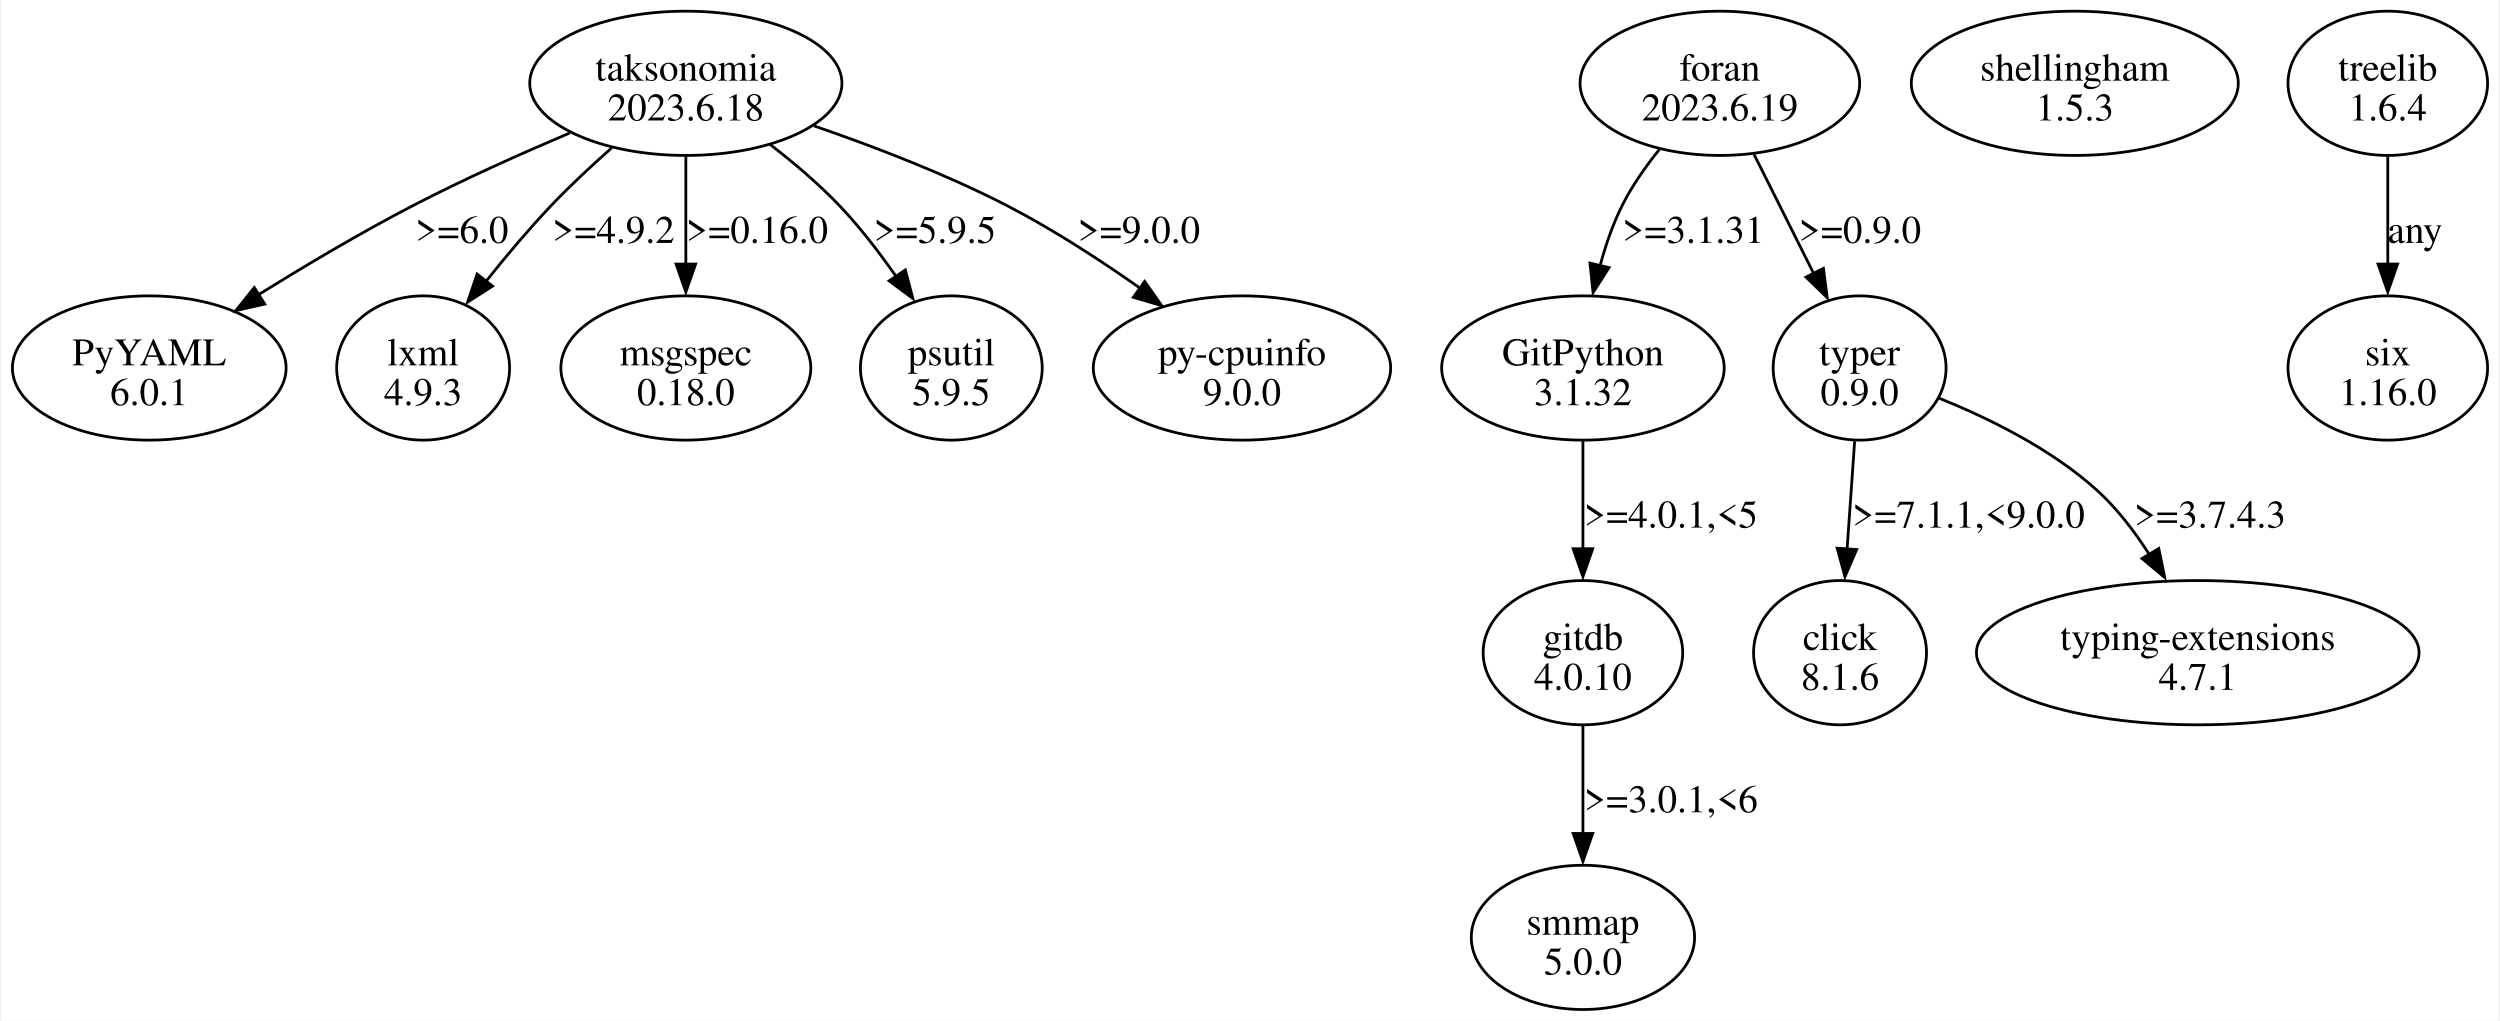
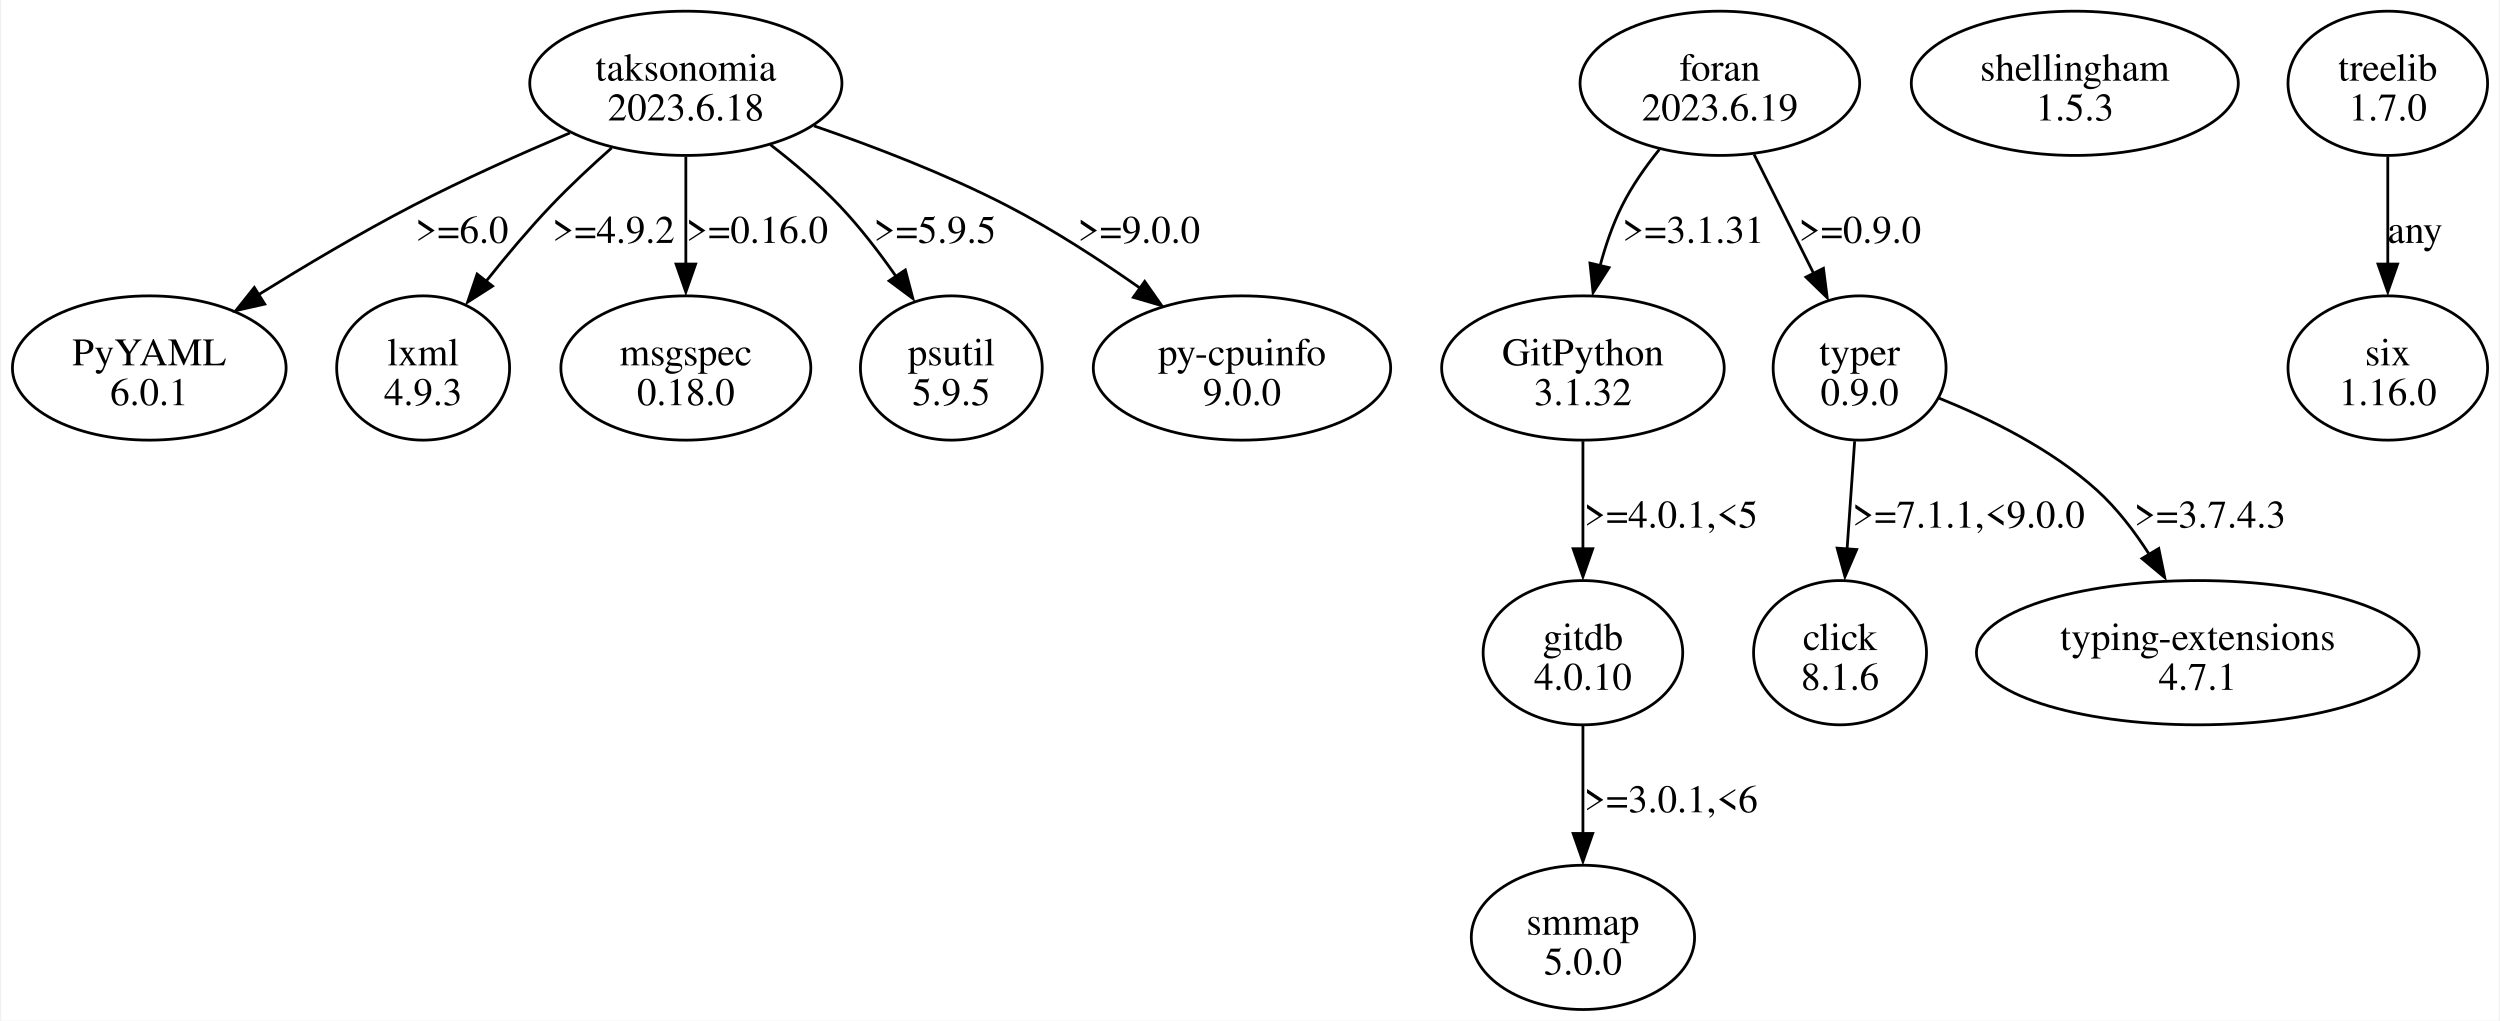
<svg xmlns="http://www.w3.org/2000/svg" width="894pt" height="365pt" viewBox="0.00 0.00 893.68 365.23">
  <g id="graph0" class="graph" transform="scale(1 1) rotate(0) translate(4 361.23)">
    <polygon fill="white" stroke="none" points="-4,4 -4,-361.23 889.68,-361.23 889.68,4 -4,4" />
    <g id="node1" class="node">
      <ellipse fill="none" stroke="black" cx="48.97" cy="-229.55" rx="48.97" ry="25.81" />
      <text text-anchor="middle" x="48.97" y="-230.5" font-family="Times,serif" font-size="14.00">PyYAML</text>
      <text text-anchor="middle" x="48.97" y="-216.25" font-family="Times,serif" font-size="14.00">6.0.1</text>
    </g>
    <g id="node2" class="node">
      <ellipse fill="none" stroke="black" cx="610.97" cy="-331.42" rx="50.03" ry="25.81" />
      <text text-anchor="middle" x="610.97" y="-332.37" font-family="Times,serif" font-size="14.00">foran</text>
      <text text-anchor="middle" x="610.97" y="-318.12" font-family="Times,serif" font-size="14.00">2023.6.19</text>
    </g>
    <g id="node3" class="node">
      <ellipse fill="none" stroke="black" cx="561.97" cy="-229.55" rx="50.56" ry="25.81" />
      <text text-anchor="middle" x="561.97" y="-230.5" font-family="Times,serif" font-size="14.00">GitPython</text>
      <text text-anchor="middle" x="561.97" y="-216.25" font-family="Times,serif" font-size="14.00">3.1.32</text>
    </g>
    <g id="edge1" class="edge">
      <path fill="none" stroke="black" d="M589.31,-307.73C584.34,-301.57 579.48,-294.65 575.97,-287.61 572.63,-280.92 570.06,-273.39 568.08,-266.05" />
      <polygon fill="black" stroke="black" points="571.31,-265.47 565.6,-256.54 564.49,-267.08 571.31,-265.47" />
      <text text-anchor="middle" x="601.47" y="-274.31" font-family="Times,serif" font-size="14.00">&gt;=3.1.31</text>
    </g>
    <g id="node4" class="node">
      <ellipse fill="none" stroke="black" cx="660.97" cy="-229.55" rx="30.94" ry="25.81" />
      <text text-anchor="middle" x="660.97" y="-230.5" font-family="Times,serif" font-size="14.00">typer</text>
      <text text-anchor="middle" x="660.97" y="-216.25" font-family="Times,serif" font-size="14.00">0.9.0</text>
    </g>
    <g id="edge2" class="edge">
      <path fill="none" stroke="black" d="M623.2,-305.99C629.62,-293.16 637.58,-277.27 644.53,-263.38" />
      <polygon fill="black" stroke="black" points="648.03,-265.21 649.38,-254.7 641.77,-262.07 648.03,-265.21" />
      <text text-anchor="middle" x="661.09" y="-274.31" font-family="Times,serif" font-size="14.00">&gt;=0.9.0</text>
    </g>
    <g id="node7" class="node">
      <ellipse fill="none" stroke="black" cx="561.97" cy="-127.68" rx="35.71" ry="25.81" />
      <text text-anchor="middle" x="561.97" y="-128.63" font-family="Times,serif" font-size="14.00">gitdb</text>
      <text text-anchor="middle" x="561.97" y="-114.38" font-family="Times,serif" font-size="14.00">4.0.10</text>
    </g>
    <g id="edge5" class="edge">
      <path fill="none" stroke="black" d="M561.97,-203.35C561.97,-191.64 561.97,-177.5 561.97,-164.69" />
      <polygon fill="black" stroke="black" points="565.47,-164.87 561.97,-154.87 558.47,-164.87 565.47,-164.87" />
      <text text-anchor="middle" x="593.47" y="-172.44" font-family="Times,serif" font-size="14.00">&gt;=4.0.1,&lt;5</text>
    </g>
    <g id="node5" class="node">
      <ellipse fill="none" stroke="black" cx="653.97" cy="-127.68" rx="30.94" ry="25.81" />
      <text text-anchor="middle" x="653.97" y="-128.63" font-family="Times,serif" font-size="14.00">click</text>
      <text text-anchor="middle" x="653.97" y="-114.38" font-family="Times,serif" font-size="14.00">8.1.6</text>
    </g>
    <g id="edge3" class="edge">
      <path fill="none" stroke="black" d="M659.2,-203.35C658.38,-191.64 657.39,-177.5 656.49,-164.69" />
      <polygon fill="black" stroke="black" points="659.92,-164.6 655.73,-154.87 652.94,-165.09 659.92,-164.6" />
      <text text-anchor="middle" x="699.97" y="-172.44" font-family="Times,serif" font-size="14.00">&gt;=7.1.1,&lt;9.0.0</text>
    </g>
    <g id="node6" class="node">
      <ellipse fill="none" stroke="black" cx="781.97" cy="-127.68" rx="79.2" ry="25.81" />
      <text text-anchor="middle" x="781.97" y="-128.63" font-family="Times,serif" font-size="14.00">typing-extensions</text>
      <text text-anchor="middle" x="781.97" y="-114.38" font-family="Times,serif" font-size="14.00">4.7.1</text>
    </g>
    <g id="edge4" class="edge">
      <path fill="none" stroke="black" d="M689.31,-218.79C707.06,-211.65 729.58,-200.62 745.97,-185.74 753.07,-179.29 759.32,-171.12 764.52,-163" />
      <polygon fill="black" stroke="black" points="768.02,-164.96 770.15,-154.58 762.02,-161.37 768.02,-164.96" />
      <text text-anchor="middle" x="786.34" y="-172.44" font-family="Times,serif" font-size="14.00">&gt;=3.7.4.3</text>
    </g>
    <g id="node8" class="node">
      <ellipse fill="none" stroke="black" cx="561.97" cy="-25.81" rx="39.95" ry="25.81" />
      <text text-anchor="middle" x="561.97" y="-26.76" font-family="Times,serif" font-size="14.00">smmap</text>
      <text text-anchor="middle" x="561.97" y="-12.51" font-family="Times,serif" font-size="14.00">5.0.0</text>
    </g>
    <g id="edge6" class="edge">
      <path fill="none" stroke="black" d="M561.97,-101.48C561.97,-89.77 561.97,-75.63 561.97,-62.82" />
      <polygon fill="black" stroke="black" points="565.47,-63 561.97,-53 558.47,-63 565.47,-63" />
      <text text-anchor="middle" x="593.47" y="-70.57" font-family="Times,serif" font-size="14.00">&gt;=3.0.1,&lt;6</text>
    </g>
    <g id="node9" class="node">
      <ellipse fill="none" stroke="black" cx="737.97" cy="-331.42" rx="58.51" ry="25.81" />
      <text text-anchor="middle" x="737.97" y="-332.37" font-family="Times,serif" font-size="14.00">shellingham</text>
      <text text-anchor="middle" x="737.97" y="-318.12" font-family="Times,serif" font-size="14.00">1.5.3</text>
    </g>
    <g id="node10" class="node">
      <ellipse fill="none" stroke="black" cx="240.97" cy="-331.42" rx="55.86" ry="25.81" />
      <text text-anchor="middle" x="240.97" y="-332.37" font-family="Times,serif" font-size="14.00">taksonomia</text>
      <text text-anchor="middle" x="240.97" y="-318.12" font-family="Times,serif" font-size="14.00">2023.6.18</text>
    </g>
    <g id="edge7" class="edge">
      <path fill="none" stroke="black" d="M199.5,-313.68C181.9,-306.22 161.31,-296.99 143.22,-287.61 124.59,-277.94 104.63,-266.09 87.89,-255.69" />
      <polygon fill="black" stroke="black" points="90.28,-252.43 79.95,-250.09 86.56,-258.36 90.28,-252.43" />
      <text text-anchor="middle" x="160.84" y="-274.31" font-family="Times,serif" font-size="14.00">&gt;=6.0</text>
    </g>
    <g id="node11" class="node">
      <ellipse fill="none" stroke="black" cx="146.97" cy="-229.55" rx="30.94" ry="25.81" />
      <text text-anchor="middle" x="146.97" y="-230.5" font-family="Times,serif" font-size="14.00">lxml</text>
      <text text-anchor="middle" x="146.97" y="-216.25" font-family="Times,serif" font-size="14.00">4.9.3</text>
    </g>
    <g id="edge8" class="edge">
      <path fill="none" stroke="black" d="M214.43,-308.31C207.16,-301.87 199.43,-294.67 192.72,-287.61 184.78,-279.26 176.71,-269.66 169.62,-260.74" />
      <polygon fill="black" stroke="black" points="171.8,-258.85 162.88,-253.13 166.28,-263.16 171.8,-258.85" />
      <text text-anchor="middle" x="215.09" y="-274.31" font-family="Times,serif" font-size="14.00">&gt;=4.9.2</text>
    </g>
    <g id="node12" class="node">
      <ellipse fill="none" stroke="black" cx="240.97" cy="-229.55" rx="44.72" ry="25.81" />
      <text text-anchor="middle" x="240.97" y="-230.5" font-family="Times,serif" font-size="14.00">msgspec</text>
      <text text-anchor="middle" x="240.97" y="-216.25" font-family="Times,serif" font-size="14.00">0.18.0</text>
    </g>
    <g id="edge9" class="edge">
      <path fill="none" stroke="black" d="M240.97,-305.21C240.97,-293.51 240.97,-279.37 240.97,-266.56" />
      <polygon fill="black" stroke="black" points="244.47,-266.74 240.97,-256.74 237.47,-266.74 244.47,-266.74" />
      <text text-anchor="middle" x="266.47" y="-274.31" font-family="Times,serif" font-size="14.00">&gt;=0.16.0</text>
    </g>
    <g id="node13" class="node">
      <ellipse fill="none" stroke="black" cx="335.97" cy="-229.55" rx="32.53" ry="25.81" />
      <text text-anchor="middle" x="335.97" y="-230.5" font-family="Times,serif" font-size="14.00">psutil</text>
      <text text-anchor="middle" x="335.97" y="-216.25" font-family="Times,serif" font-size="14.00">5.9.5</text>
    </g>
    <g id="edge10" class="edge">
      <path fill="none" stroke="black" d="M271.17,-309.49C279.64,-302.96 288.54,-295.41 295.97,-287.61 303.19,-280.01 310.11,-271.02 316.1,-262.45" />
      <polygon fill="black" stroke="black" points="319.51,-264.64 322.21,-254.4 313.71,-260.73 319.51,-264.64" />
      <text text-anchor="middle" x="330.09" y="-274.31" font-family="Times,serif" font-size="14.00">&gt;=5.9.5</text>
    </g>
    <g id="node14" class="node">
      <ellipse fill="none" stroke="black" cx="439.97" cy="-229.55" rx="53.21" ry="25.81" />
      <text text-anchor="middle" x="439.97" y="-230.5" font-family="Times,serif" font-size="14.00">py-cpuinfo</text>
      <text text-anchor="middle" x="439.97" y="-216.25" font-family="Times,serif" font-size="14.00">9.0.0</text>
    </g>
    <g id="edge11" class="edge">
      <path fill="none" stroke="black" d="M286.83,-316.18C308.34,-308.79 334.01,-298.94 355.97,-287.61 372.31,-279.17 389.29,-268.13 403.67,-258.01" />
      <polygon fill="black" stroke="black" points="405.16,-260.53 411.25,-251.86 401.09,-254.84 405.16,-260.53" />
      <text text-anchor="middle" x="403.09" y="-274.31" font-family="Times,serif" font-size="14.00">&gt;=9.0.0</text>
    </g>
    <g id="node15" class="node">
      <ellipse fill="none" stroke="black" cx="849.97" cy="-331.42" rx="35.71" ry="25.81" />
      <text text-anchor="middle" x="849.97" y="-332.37" font-family="Times,serif" font-size="14.00">treelib</text>
-       <text text-anchor="middle" x="849.97" y="-318.12" font-family="Times,serif" font-size="14.00">1.6.4</text>
+       <text text-anchor="middle" x="849.97" y="-318.12" font-family="Times,serif" font-size="14.00">1.7.0</text>
    </g>
    <g id="node16" class="node">
      <ellipse fill="none" stroke="black" cx="849.97" cy="-229.55" rx="35.71" ry="25.81" />
      <text text-anchor="middle" x="849.97" y="-230.5" font-family="Times,serif" font-size="14.00">six</text>
      <text text-anchor="middle" x="849.97" y="-216.25" font-family="Times,serif" font-size="14.00">1.16.0</text>
    </g>
    <g id="edge12" class="edge">
      <path fill="none" stroke="black" d="M849.97,-305.21C849.97,-293.51 849.97,-279.37 849.97,-266.56" />
      <polygon fill="black" stroke="black" points="853.47,-266.74 849.97,-256.74 846.47,-266.74 853.47,-266.74" />
      <text text-anchor="middle" x="859.72" y="-274.31" font-family="Times,serif" font-size="14.00">any</text>
    </g>
  </g>
</svg>
